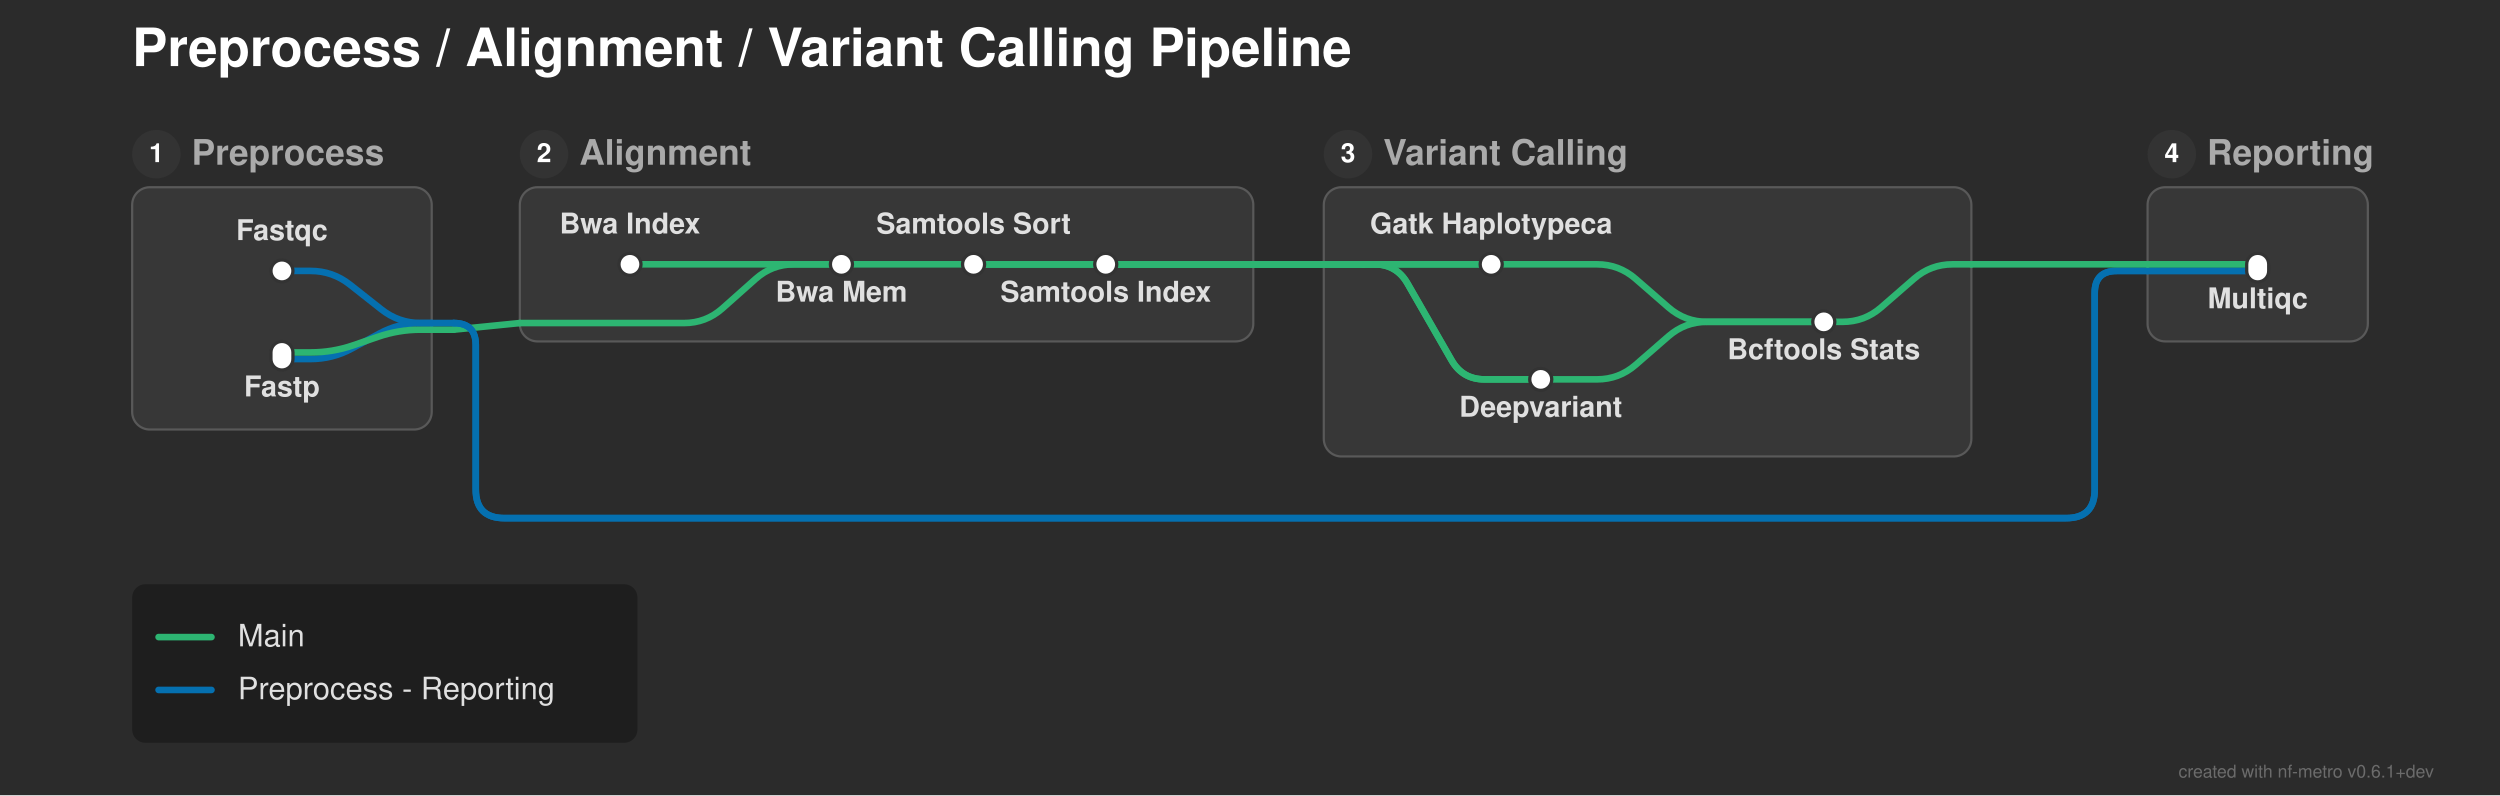
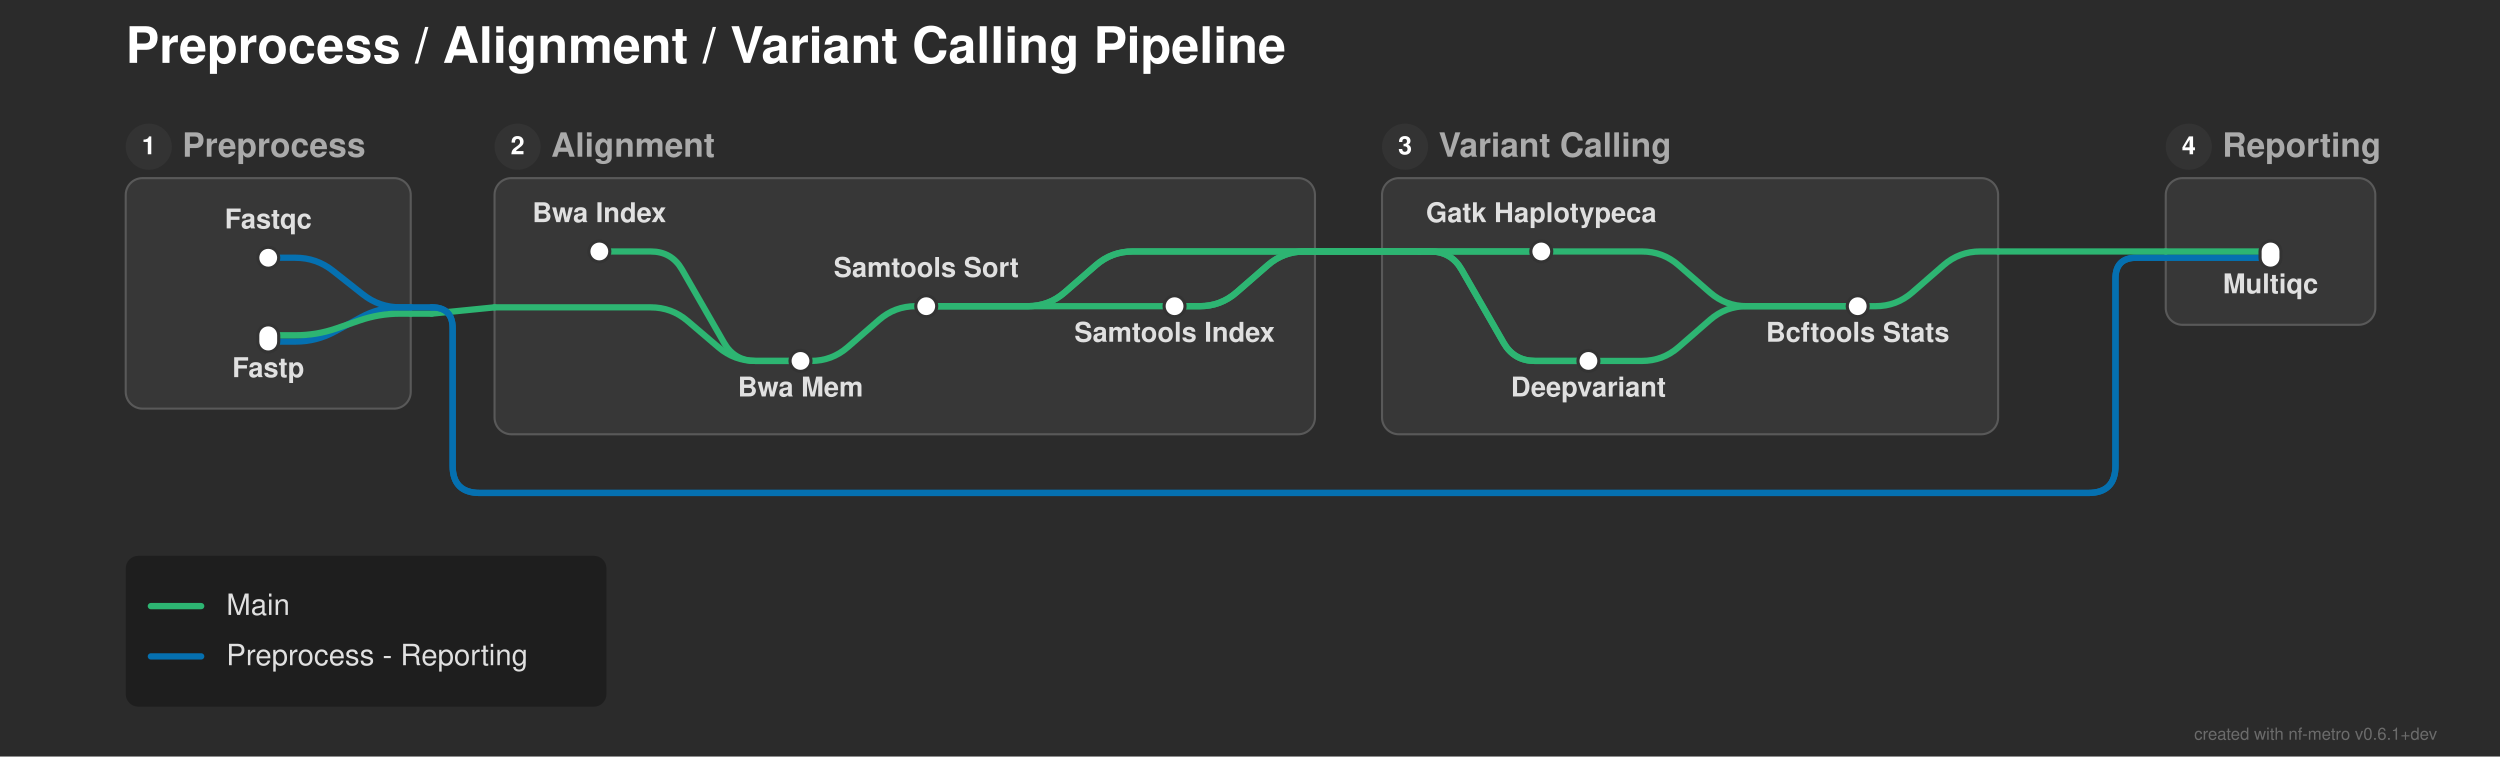
- <svg xmlns="http://www.w3.org/2000/svg" width="1135" height="361" viewBox="0 0 1135 361">
+ <svg xmlns="http://www.w3.org/2000/svg" width="1193" height="361" viewBox="0 0 1193 361">
  <defs>
</defs>
-   <rect x="0" y="0" width="1135" height="361" fill="#2b2b2b" />
+   <rect x="0" y="0" width="1193" height="361" fill="#2b2b2b" />
  <text x="60.0" y="30.0" font-size="24.0" fill="#ffffff" font-family="'Helvetica Neue', Helvetica, Arial, sans-serif" font-weight="bold" class="nf-metro-title">Preprocess / Alignment / Variant Calling Pipeline</text>
  <rect x="60.0" y="85.0" width="136.0" height="110.0" rx="8" ry="8" fill="#373737" stroke="#595959" stroke-width="1.0" />
  <circle cx="71.0" cy="70.0" r="11" fill="#333333" class="nf-metro-section-num-circle" />
  <text x="71.0" y="70.0" font-size="12" fill="#ffffff" font-family="'Helvetica Neue', Helvetica, Arial, sans-serif" font-weight="bold" text-anchor="middle" dy="0.3em">1</text>
  <text x="87.0" y="70.0" font-size="16.0" fill="#aaaaaa" font-family="'Helvetica Neue', Helvetica, Arial, sans-serif" font-weight="bold" dy="0.3em" class="nf-metro-section-label">Preprocess</text>
-   <rect x="236.0" y="85.0" width="333.0" height="70.0" rx="8" ry="8" fill="#373737" stroke="#595959" stroke-width="1.0" />
+   <rect x="236.0" y="85.0" width="391.5" height="122.233" rx="8" ry="8" fill="#373737" stroke="#595959" stroke-width="1.0" />
  <circle cx="247.0" cy="70.0" r="11" fill="#333333" class="nf-metro-section-num-circle" />
  <text x="247.0" y="70.0" font-size="12" fill="#ffffff" font-family="'Helvetica Neue', Helvetica, Arial, sans-serif" font-weight="bold" text-anchor="middle" dy="0.3em">2</text>
  <text x="263.0" y="70.0" font-size="16.0" fill="#aaaaaa" font-family="'Helvetica Neue', Helvetica, Arial, sans-serif" font-weight="bold" dy="0.3em" class="nf-metro-section-label">Alignment</text>
-   <rect x="601.0" y="85.0" width="294.0" height="122.233" rx="8" ry="8" fill="#373737" stroke="#595959" stroke-width="1.0" />
-   <circle cx="612.0" cy="70.0" r="11" fill="#333333" class="nf-metro-section-num-circle" />
-   <text x="612.0" y="70.0" font-size="12" fill="#ffffff" font-family="'Helvetica Neue', Helvetica, Arial, sans-serif" font-weight="bold" text-anchor="middle" dy="0.3em">3</text>
-   <text x="628.0" y="70.0" font-size="16.0" fill="#aaaaaa" font-family="'Helvetica Neue', Helvetica, Arial, sans-serif" font-weight="bold" dy="0.3em" class="nf-metro-section-label">Variant Calling</text>
-   <rect x="975.0" y="85.0" width="100.0" height="70.0" rx="8" ry="8" fill="#373737" stroke="#595959" stroke-width="1.0" />
-   <circle cx="986.0" cy="70.0" r="11" fill="#333333" class="nf-metro-section-num-circle" />
-   <text x="986.0" y="70.0" font-size="12" fill="#ffffff" font-family="'Helvetica Neue', Helvetica, Arial, sans-serif" font-weight="bold" text-anchor="middle" dy="0.3em">4</text>
-   <text x="1002.0" y="70.0" font-size="16.0" fill="#aaaaaa" font-family="'Helvetica Neue', Helvetica, Arial, sans-serif" font-weight="bold" dy="0.3em" class="nf-metro-section-label">Reporting</text>
-   <path d="M699.5,172.233 L725.0,172.233 Q735.0,172.233,742.542,165.667 L757.458,152.683 Q765.0,146.117,775.0,146.117 L828.0,146.117" stroke="#2db572" stroke-width="3.0" fill="none" stroke-linecap="round" stroke-linejoin="round" />
+   <rect x="659.5" y="85.0" width="294.0" height="122.233" rx="8" ry="8" fill="#373737" stroke="#595959" stroke-width="1.0" />
+   <circle cx="670.5" cy="70.0" r="11" fill="#333333" class="nf-metro-section-num-circle" />
+   <text x="670.5" y="70.0" font-size="12" fill="#ffffff" font-family="'Helvetica Neue', Helvetica, Arial, sans-serif" font-weight="bold" text-anchor="middle" dy="0.3em">3</text>
+   <text x="686.5" y="70.0" font-size="16.0" fill="#aaaaaa" font-family="'Helvetica Neue', Helvetica, Arial, sans-serif" font-weight="bold" dy="0.3em" class="nf-metro-section-label">Variant Calling</text>
+   <rect x="1033.5" y="85.0" width="100.0" height="70.0" rx="8" ry="8" fill="#373737" stroke="#595959" stroke-width="1.0" />
+   <circle cx="1044.5" cy="70.0" r="11" fill="#333333" class="nf-metro-section-num-circle" />
+   <text x="1044.5" y="70.0" font-size="12" fill="#ffffff" font-family="'Helvetica Neue', Helvetica, Arial, sans-serif" font-weight="bold" text-anchor="middle" dy="0.3em">4</text>
+   <text x="1060.5" y="70.0" font-size="16.0" fill="#aaaaaa" font-family="'Helvetica Neue', Helvetica, Arial, sans-serif" font-weight="bold" dy="0.3em" class="nf-metro-section-label">Reporting</text>
+   <path d="M382.0,172.233 L387.0,172.233 Q397.0,172.233,404.542,165.667 L419.458,152.683 Q427.0,146.117,437.0,146.117 L442.0,146.117" stroke="#2db572" stroke-width="3.0" fill="none" stroke-linecap="round" stroke-linejoin="round" />
+   <path d="M758.0,172.233 L783.5,172.233 Q793.5,172.233,801.042,165.667 L815.958,152.683 Q823.5,146.117,833.5,146.117 L886.5,146.117" stroke="#2db572" stroke-width="3.0" fill="none" stroke-linecap="round" stroke-linejoin="round" />
  <path d="M128.0,163.0 L141.0,163.0 Q151.0,163.0,159.783,158.218 L172.217,151.448 Q181.0,146.667,191.0,146.667 L196.0,146.667" stroke="#0570b0" stroke-width="3.0" fill="none" stroke-linecap="round" stroke-linejoin="round" />
  <path d="M128.0,160.0 L141.0,160.0 Q151.0,160.0,160.455,156.743 L171.545,152.923 Q181.0,149.667,191.0,149.667 L196.0,149.667" stroke="#2db572" stroke-width="3.0" fill="none" stroke-linecap="round" stroke-linejoin="round" />
  <path d="M196.0,149.667 L206.0,149.667" stroke="#2db572" stroke-width="3.0" stroke-linecap="round" />
  <path d="M206.0,149.667 L236.0,146.667" stroke="#2db572" stroke-width="3.0" stroke-linecap="round" />
-   <path d="M236.0,146.667 L310.5,146.667 Q320.5,146.667,327.974,140.023 L343.026,126.644 Q350.5,120.0,360.5,120.0 L382.0,120.0" stroke="#2db572" stroke-width="3.0" fill="none" stroke-linecap="round" stroke-linejoin="round" />
+   <path d="M236.0,146.667 L310.5,146.667 Q320.5,146.667,328.111,153.153 L342.889,165.747 Q350.5,172.233,360.5,172.233 L382.0,172.233" stroke="#2db572" stroke-width="3.0" fill="none" stroke-linecap="round" stroke-linejoin="round" />
  <path d="M196.0,146.667 L206.0,146.667" stroke="#0570b0" stroke-width="3.0" stroke-linecap="round" />
-   <path d="M206.0,146.667 L206.0,146.667 Q216.0,146.667,216.0,156.667 L216.0,222.233 Q216.0,235.233,229.0,235.233 L938.0,235.233 Q951.0,235.233,951.0,222.233 L951.0,133.0 Q951.0,123.0,961.0,123.0 L975.0,123.0" stroke="#0570b0" stroke-width="3.0" fill="none" stroke-linecap="round" stroke-linejoin="round" />
-   <path d="M206.0,146.667 L206.0,146.667 Q216.0,146.667,216.0,156.667 L216.0,222.233 Q216.0,235.233,229.0,235.233 L938.0,235.233 Q951.0,235.233,951.0,222.233 L951.0,133.0 Q951.0,123.0,961.0,123.0 L975.0,123.0" stroke="#0570b0" stroke-width="3.0" fill="none" stroke-linecap="round" stroke-linejoin="round" />
-   <path d="M828.0,146.117 L836.5,146.117 Q846.5,146.117,854.042,139.55 L868.958,126.566 Q876.5,120.0,886.5,120.0 L895.0,120.0" stroke="#2db572" stroke-width="3.0" fill="none" stroke-linecap="round" stroke-linejoin="round" />
+   <path d="M206.0,146.667 L206.0,146.667 Q216.0,146.667,216.0,156.667 L216.0,222.233 Q216.0,235.233,229.0,235.233 L996.5,235.233 Q1009.5,235.233,1009.5,222.233 L1009.5,133.0 Q1009.5,123.0,1019.5,123.0 L1033.5,123.0" stroke="#0570b0" stroke-width="3.0" fill="none" stroke-linecap="round" stroke-linejoin="round" />
+   <path d="M206.0,146.667 L206.0,146.667 Q216.0,146.667,216.0,156.667 L216.0,222.233 Q216.0,235.233,229.0,235.233 L996.5,235.233 Q1009.5,235.233,1009.5,222.233 L1009.5,133.0 Q1009.5,123.0,1019.5,123.0 L1033.5,123.0" stroke="#0570b0" stroke-width="3.0" fill="none" stroke-linecap="round" stroke-linejoin="round" />
+   <path d="M442.0,146.117 L560.5,146.117" stroke="#2db572" stroke-width="3.0" stroke-linecap="round" />
+   <path d="M886.5,146.117 L895.0,146.117 Q905.0,146.117,912.542,139.55 L927.458,126.566 Q935.0,120.0,945.0,120.0 L953.5,120.0" stroke="#2db572" stroke-width="3.0" fill="none" stroke-linecap="round" stroke-linejoin="round" />
+   <path d="M442.0,146.117 L490.5,146.117 Q500.5,146.117,508.042,139.55 L522.958,126.566 Q530.5,120.0,540.5,120.0 L627.5,120.0" stroke="#2db572" stroke-width="3.0" fill="none" stroke-linecap="round" stroke-linejoin="round" />
+   <path d="M442.0,146.117 L490.5,146.117 Q500.5,146.117,508.042,139.55 L522.958,126.566 Q530.5,120.0,540.5,120.0 L627.5,120.0" stroke="#2db572" stroke-width="3.0" fill="none" stroke-linecap="round" stroke-linejoin="round" />
+   <path d="M560.5,146.117 L572.5,146.117 Q582.5,146.117,590.042,139.55 L604.958,126.566 Q612.5,120.0,622.5,120.0 L627.5,120.0" stroke="#2db572" stroke-width="3.0" fill="none" stroke-linecap="round" stroke-linejoin="round" />
+   <path d="M560.5,146.117 L572.5,146.117 Q582.5,146.117,590.042,139.55 L604.958,126.566 Q612.5,120.0,622.5,120.0 L627.5,120.0" stroke="#2db572" stroke-width="3.0" fill="none" stroke-linecap="round" stroke-linejoin="round" />
  <path d="M128.0,123.0 L141.0,123.0 Q151.0,123.0,158.851,129.194 L173.149,140.473 Q181.0,146.667,191.0,146.667 L196.0,146.667" stroke="#0570b0" stroke-width="3.0" fill="none" stroke-linecap="round" stroke-linejoin="round" />
-   <path d="M975.0,123.0 L1025.0,123.0" stroke="#0570b0" stroke-width="3.0" stroke-linecap="round" />
-   <path d="M975.0,123.0 L1025.0,123.0" stroke="#0570b0" stroke-width="3.0" stroke-linecap="round" />
-   <path d="M286.0,120.0 L382.0,120.0" stroke="#2db572" stroke-width="3.0" stroke-linecap="round" />
-   <path d="M382.0,120.0 L442.0,120.0" stroke="#2db572" stroke-width="3.0" stroke-linecap="round" />
-   <path d="M442.0,120.0 L502.0,120.0" stroke="#2db572" stroke-width="3.0" stroke-linecap="round" />
-   <path d="M677.0,120.0 L725.0,120.0 Q735.0,120.0,742.542,126.566 L757.458,139.55 Q765.0,146.117,775.0,146.117 L828.0,146.117" stroke="#2db572" stroke-width="3.0" fill="none" stroke-linecap="round" stroke-linejoin="round" />
-   <path d="M975.0,120.0 L1025.0,120.0" stroke="#2db572" stroke-width="3.0" stroke-linecap="round" />
-   <path d="M442.0,120.0 L569.0,120.0" stroke="#2db572" stroke-width="3.0" stroke-linecap="round" />
-   <path d="M619.0,120.0 L677.0,120.0" stroke="#2db572" stroke-width="3.0" stroke-linecap="round" />
-   <path d="M442.0,120.0 L569.0,120.0" stroke="#2db572" stroke-width="3.0" stroke-linecap="round" />
-   <path d="M619.0,120.0 L624.0,120.0 Q634.0,120.0,638.98,128.672 L659.02,163.562 Q664.0,172.233,674.0,172.233 L699.5,172.233" stroke="#2db572" stroke-width="3.0" fill="none" stroke-linecap="round" stroke-linejoin="round" />
-   <path d="M502.0,120.0 L569.0,120.0" stroke="#2db572" stroke-width="3.0" stroke-linecap="round" />
-   <path d="M619.0,120.0 L677.0,120.0" stroke="#2db572" stroke-width="3.0" stroke-linecap="round" />
-   <path d="M502.0,120.0 L569.0,120.0" stroke="#2db572" stroke-width="3.0" stroke-linecap="round" />
-   <path d="M619.0,120.0 L624.0,120.0 Q634.0,120.0,638.98,128.672 L659.02,163.562 Q664.0,172.233,674.0,172.233 L699.5,172.233" stroke="#2db572" stroke-width="3.0" fill="none" stroke-linecap="round" stroke-linejoin="round" />
-   <path d="M895.0,120.0 L975.0,120.0" stroke="#2db572" stroke-width="3.0" stroke-linecap="round" />
-   <path d="M569.0,120.0 L619.0,120.0" stroke="#2db572" stroke-width="3.0" stroke-linecap="round" />
-   <path d="M569.0,120.0 L619.0,120.0" stroke="#2db572" stroke-width="3.0" stroke-linecap="round" />
-   <path d="M569.0,120.0 L619.0,120.0" stroke="#2db572" stroke-width="3.0" stroke-linecap="round" />
-   <path d="M569.0,120.0 L619.0,120.0" stroke="#2db572" stroke-width="3.0" stroke-linecap="round" />
+   <path d="M1033.5,123.0 L1083.5,123.0" stroke="#0570b0" stroke-width="3.0" stroke-linecap="round" />
+   <path d="M1033.5,123.0 L1083.5,123.0" stroke="#0570b0" stroke-width="3.0" stroke-linecap="round" />
+   <path d="M286.0,120.0 L310.5,120.0 Q320.5,120.0,325.48,128.672 L345.52,163.562 Q350.5,172.233,360.5,172.233 L382.0,172.233" stroke="#2db572" stroke-width="3.0" fill="none" stroke-linecap="round" stroke-linejoin="round" />
+   <path d="M735.5,120.0 L783.5,120.0 Q793.5,120.0,801.042,126.566 L815.958,139.55 Q823.5,146.117,833.5,146.117 L886.5,146.117" stroke="#2db572" stroke-width="3.0" fill="none" stroke-linecap="round" stroke-linejoin="round" />
+   <path d="M1033.5,120.0 L1083.5,120.0" stroke="#2db572" stroke-width="3.0" stroke-linecap="round" />
+   <path d="M677.5,120.0 L735.5,120.0" stroke="#2db572" stroke-width="3.0" stroke-linecap="round" />
+   <path d="M677.5,120.0 L682.5,120.0 Q692.5,120.0,697.48,128.672 L717.52,163.562 Q722.5,172.233,732.5,172.233 L758.0,172.233" stroke="#2db572" stroke-width="3.0" fill="none" stroke-linecap="round" stroke-linejoin="round" />
+   <path d="M677.5,120.0 L735.5,120.0" stroke="#2db572" stroke-width="3.0" stroke-linecap="round" />
+   <path d="M677.5,120.0 L682.5,120.0 Q692.5,120.0,697.48,128.672 L717.52,163.562 Q722.5,172.233,732.5,172.233 L758.0,172.233" stroke="#2db572" stroke-width="3.0" fill="none" stroke-linecap="round" stroke-linejoin="round" />
+   <path d="M953.5,120.0 L1033.5,120.0" stroke="#2db572" stroke-width="3.0" stroke-linecap="round" />
+   <path d="M627.5,120.0 L677.5,120.0" stroke="#2db572" stroke-width="3.0" stroke-linecap="round" />
+   <path d="M627.5,120.0 L677.5,120.0" stroke="#2db572" stroke-width="3.0" stroke-linecap="round" />
+   <path d="M627.5,120.0 L677.5,120.0" stroke="#2db572" stroke-width="3.0" stroke-linecap="round" />
+   <path d="M627.5,120.0 L677.5,120.0" stroke="#2db572" stroke-width="3.0" stroke-linecap="round" />
  <rect x="123.0" y="118.0" width="10.0" height="10.0" rx="5.0" ry="5.0" fill="#ffffff" stroke="#333333" stroke-width="1.5" />
  <rect x="123.0" y="155.0" width="10.0" height="13.0" rx="5.0" ry="5.0" fill="#ffffff" stroke="#333333" stroke-width="1.5" />
  <rect x="281.0" y="115.0" width="10.0" height="10.0" rx="5.0" ry="5.0" fill="#ffffff" stroke="#333333" stroke-width="1.5" />
-   <rect x="377.0" y="115.0" width="10.0" height="10.0" rx="5.0" ry="5.0" fill="#ffffff" stroke="#333333" stroke-width="1.5" />
-   <rect x="437.0" y="115.0" width="10.0" height="10.0" rx="5.0" ry="5.0" fill="#ffffff" stroke="#333333" stroke-width="1.5" />
-   <rect x="497.0" y="115.0" width="10.0" height="10.0" rx="5.0" ry="5.0" fill="#ffffff" stroke="#333333" stroke-width="1.5" />
-   <rect x="672.0" y="115.0" width="10.0" height="10.0" rx="5.0" ry="5.0" fill="#ffffff" stroke="#333333" stroke-width="1.5" />
-   <rect x="694.5" y="167.233" width="10.0" height="10.0" rx="5.0" ry="5.0" fill="#ffffff" stroke="#333333" stroke-width="1.5" />
-   <rect x="823.0" y="141.117" width="10.0" height="10.0" rx="5.0" ry="5.0" fill="#ffffff" stroke="#333333" stroke-width="1.5" />
-   <rect x="1020.0" y="115.0" width="10.0" height="13.0" rx="5.0" ry="5.0" fill="#ffffff" stroke="#333333" stroke-width="1.5" />
-   <text x="677.0" y="106.0" font-size="13.0" fill="#e0e0e0" font-family="'Helvetica Neue', Helvetica, Arial, sans-serif" font-weight="bold" text-anchor="middle" dominant-baseline="auto">Gatk Haplotypeca</text>
+   <rect x="377.0" y="167.233" width="10.0" height="10.0" rx="5.0" ry="5.0" fill="#ffffff" stroke="#333333" stroke-width="1.5" />
+   <rect x="437.0" y="141.117" width="10.0" height="10.0" rx="5.0" ry="5.0" fill="#ffffff" stroke="#333333" stroke-width="1.5" />
+   <rect x="555.5" y="141.117" width="10.0" height="10.0" rx="5.0" ry="5.0" fill="#ffffff" stroke="#333333" stroke-width="1.5" />
+   <rect x="730.5" y="115.0" width="10.0" height="10.0" rx="5.0" ry="5.0" fill="#ffffff" stroke="#333333" stroke-width="1.5" />
+   <rect x="753.0" y="167.233" width="10.0" height="10.0" rx="5.0" ry="5.0" fill="#ffffff" stroke="#333333" stroke-width="1.5" />
+   <rect x="881.5" y="141.117" width="10.0" height="10.0" rx="5.0" ry="5.0" fill="#ffffff" stroke="#333333" stroke-width="1.5" />
+   <rect x="1078.5" y="115.0" width="10.0" height="13.0" rx="5.0" ry="5.0" fill="#ffffff" stroke="#333333" stroke-width="1.5" />
  <text x="286.0" y="106.0" font-size="13.0" fill="#e0e0e0" font-family="'Helvetica Neue', Helvetica, Arial, sans-serif" font-weight="bold" text-anchor="middle" dominant-baseline="auto">Bwa Index</text>
-   <text x="699.5" y="183.233" font-size="13.0" fill="#e0e0e0" font-family="'Helvetica Neue', Helvetica, Arial, sans-serif" font-weight="bold" text-anchor="middle" dominant-baseline="hanging">Deepvariant</text>
+   <text x="735.5" y="106.0" font-size="13.0" fill="#e0e0e0" font-family="'Helvetica Neue', Helvetica, Arial, sans-serif" font-weight="bold" text-anchor="middle" dominant-baseline="auto">Gatk Haplotypeca</text>
+   <text x="758.0" y="183.233" font-size="13.0" fill="#e0e0e0" font-family="'Helvetica Neue', Helvetica, Arial, sans-serif" font-weight="bold" text-anchor="middle" dominant-baseline="hanging">Deepvariant</text>
  <text x="128.0" y="109.0" font-size="13.0" fill="#e0e0e0" font-family="'Helvetica Neue', Helvetica, Arial, sans-serif" font-weight="bold" text-anchor="middle" dominant-baseline="auto">Fastqc</text>
-   <text x="1025.0" y="134.0" font-size="13.0" fill="#e0e0e0" font-family="'Helvetica Neue', Helvetica, Arial, sans-serif" font-weight="bold" text-anchor="middle" dominant-baseline="hanging">Multiqc</text>
+   <text x="1083.5" y="134.0" font-size="13.0" fill="#e0e0e0" font-family="'Helvetica Neue', Helvetica, Arial, sans-serif" font-weight="bold" text-anchor="middle" dominant-baseline="hanging">Multiqc</text>
  <text x="128.0" y="174.0" font-size="13.0" fill="#e0e0e0" font-family="'Helvetica Neue', Helvetica, Arial, sans-serif" font-weight="bold" text-anchor="middle" dominant-baseline="hanging">Fastp</text>
-   <text x="382.0" y="131.0" font-size="13.0" fill="#e0e0e0" font-family="'Helvetica Neue', Helvetica, Arial, sans-serif" font-weight="bold" text-anchor="middle" dominant-baseline="hanging">Bwa Mem</text>
-   <text x="828.0" y="157.117" font-size="13.0" fill="#e0e0e0" font-family="'Helvetica Neue', Helvetica, Arial, sans-serif" font-weight="bold" text-anchor="middle" dominant-baseline="hanging">Bcftools Stats</text>
-   <text x="442.0" y="106.0" font-size="13.0" fill="#e0e0e0" font-family="'Helvetica Neue', Helvetica, Arial, sans-serif" font-weight="bold" text-anchor="middle" dominant-baseline="auto">Samtools Sort</text>
-   <text x="502.0" y="131.0" font-size="13.0" fill="#e0e0e0" font-family="'Helvetica Neue', Helvetica, Arial, sans-serif" font-weight="bold" text-anchor="middle" dominant-baseline="hanging">Samtools Index</text>
+   <text x="886.5" y="157.117" font-size="13.0" fill="#e0e0e0" font-family="'Helvetica Neue', Helvetica, Arial, sans-serif" font-weight="bold" text-anchor="middle" dominant-baseline="hanging">Bcftools Stats</text>
+   <text x="382.0" y="183.233" font-size="13.0" fill="#e0e0e0" font-family="'Helvetica Neue', Helvetica, Arial, sans-serif" font-weight="bold" text-anchor="middle" dominant-baseline="hanging">Bwa Mem</text>
+   <text x="442.0" y="132.117" font-size="13.0" fill="#e0e0e0" font-family="'Helvetica Neue', Helvetica, Arial, sans-serif" font-weight="bold" text-anchor="middle" dominant-baseline="auto">Samtools Sort</text>
+   <text x="560.5" y="157.117" font-size="13.0" fill="#e0e0e0" font-family="'Helvetica Neue', Helvetica, Arial, sans-serif" font-weight="bold" text-anchor="middle" dominant-baseline="hanging">Samtools Index</text>
  <rect x="60.0" y="265.233" width="229.4" height="72.0" rx="6" ry="6" fill="rgba(0, 0, 0, 0.3)" />
  <path d="M72.0,289.233 L96.0,289.233" stroke="#2db572" stroke-width="3.0" stroke-linecap="round" />
  <text x="108.0" y="289.233" font-size="14.0" fill="#e0e0e0" font-family="'Helvetica Neue', Helvetica, Arial, sans-serif" dy="0.3em">Main</text>
  <path d="M72.0,313.233 L96.0,313.233" stroke="#0570b0" stroke-width="3.0" stroke-linecap="round" />
  <text x="108.0" y="313.233" font-size="14.0" fill="#e0e0e0" font-family="'Helvetica Neue', Helvetica, Arial, sans-serif" dy="0.3em">Preprocess - Reporting</text>
-   <text x="1105.0" y="353.0" font-size="8" fill="rgba(150, 150, 150, 0.6)" font-family="'Helvetica Neue', Helvetica, Arial, sans-serif" text-anchor="end">created with nf-metro v0.6.1+dev</text>
+   <text x="1163.0" y="353.0" font-size="8" fill="rgba(150, 150, 150, 0.6)" font-family="'Helvetica Neue', Helvetica, Arial, sans-serif" text-anchor="end">created with nf-metro v0.6.1+dev</text>
</svg>
